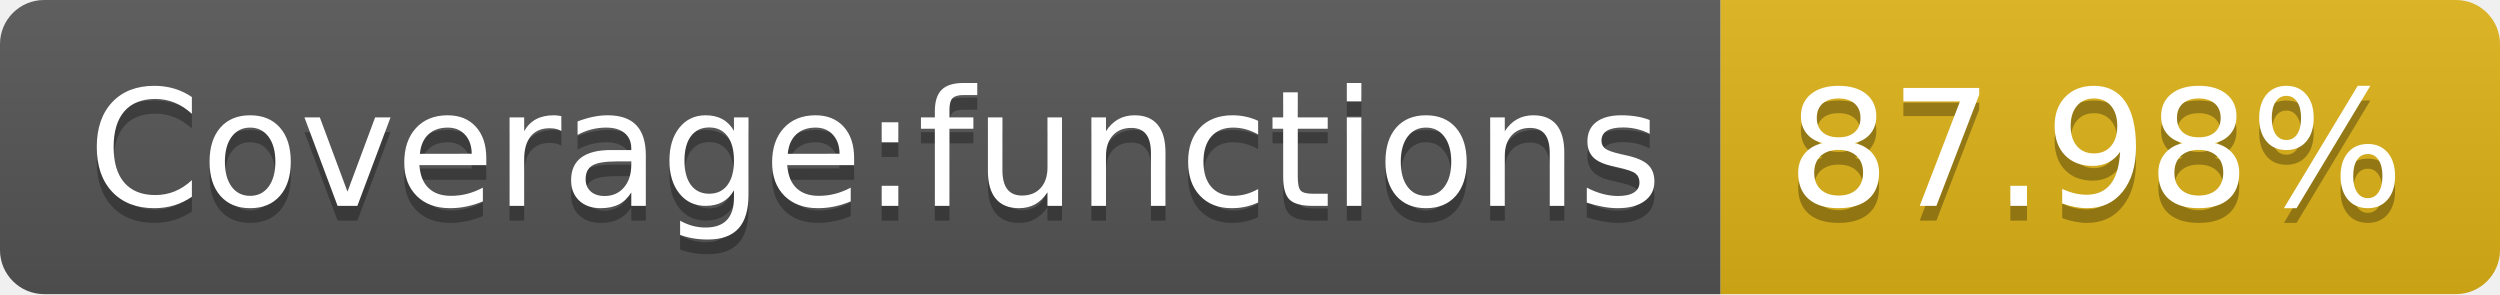
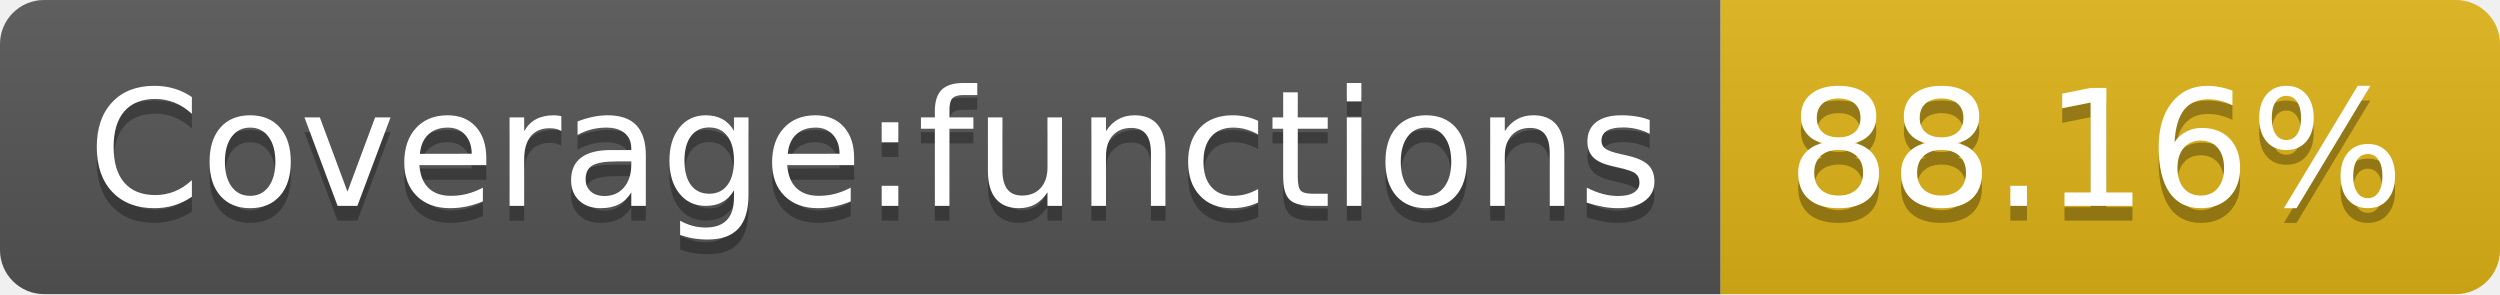
- <svg xmlns="http://www.w3.org/2000/svg" width="170" height="20" role="img" aria-label="Coverage:functions: 87.98%">
+ <svg xmlns="http://www.w3.org/2000/svg" width="170" height="20" role="img" aria-label="Coverage:functions: 88.16%">
  <linearGradient id="s" x2="0" y2="100%">
    <stop offset="0" stop-color="#bbb" stop-opacity=".1" />
    <stop offset="1" stop-opacity=".1" />
  </linearGradient>
  <clipPath id="r">
    <rect width="170" height="20" rx="3" fill="#fff" />
  </clipPath>
  <g clip-path="url(#r)">
    <rect width="117" height="20" fill="#555" />
    <rect x="117" width="53" height="20" fill="#dfb317" />
    <rect width="170" height="20" fill="url(#s)" />
  </g>
  <g fill="#fff" text-anchor="middle" font-family="Verdana,Geneva,DejaVu Sans,sans-serif" text-rendering="geometricPrecision" font-size="110">
    <text aria-hidden="true" x="595" y="150" fill="#010101" fill-opacity=".3" transform="scale(.1)" textLength="1070">Coverage:functions</text>
    <text x="595" y="140" transform="scale(.1)" fill="#fff" textLength="1070">Coverage:functions</text>
-     <text aria-hidden="true" x="1425" y="150" fill="#010101" fill-opacity=".3" transform="scale(.1)" textLength="430">87.98%</text>
-     <text x="1425" y="140" transform="scale(.1)" fill="#fff" textLength="430">87.98%</text>
+     <text aria-hidden="true" x="1425" y="150" fill="#010101" fill-opacity=".3" transform="scale(.1)" textLength="430">88.16%</text>
+     <text x="1425" y="140" transform="scale(.1)" fill="#fff" textLength="430">88.16%</text>
  </g>
</svg>
